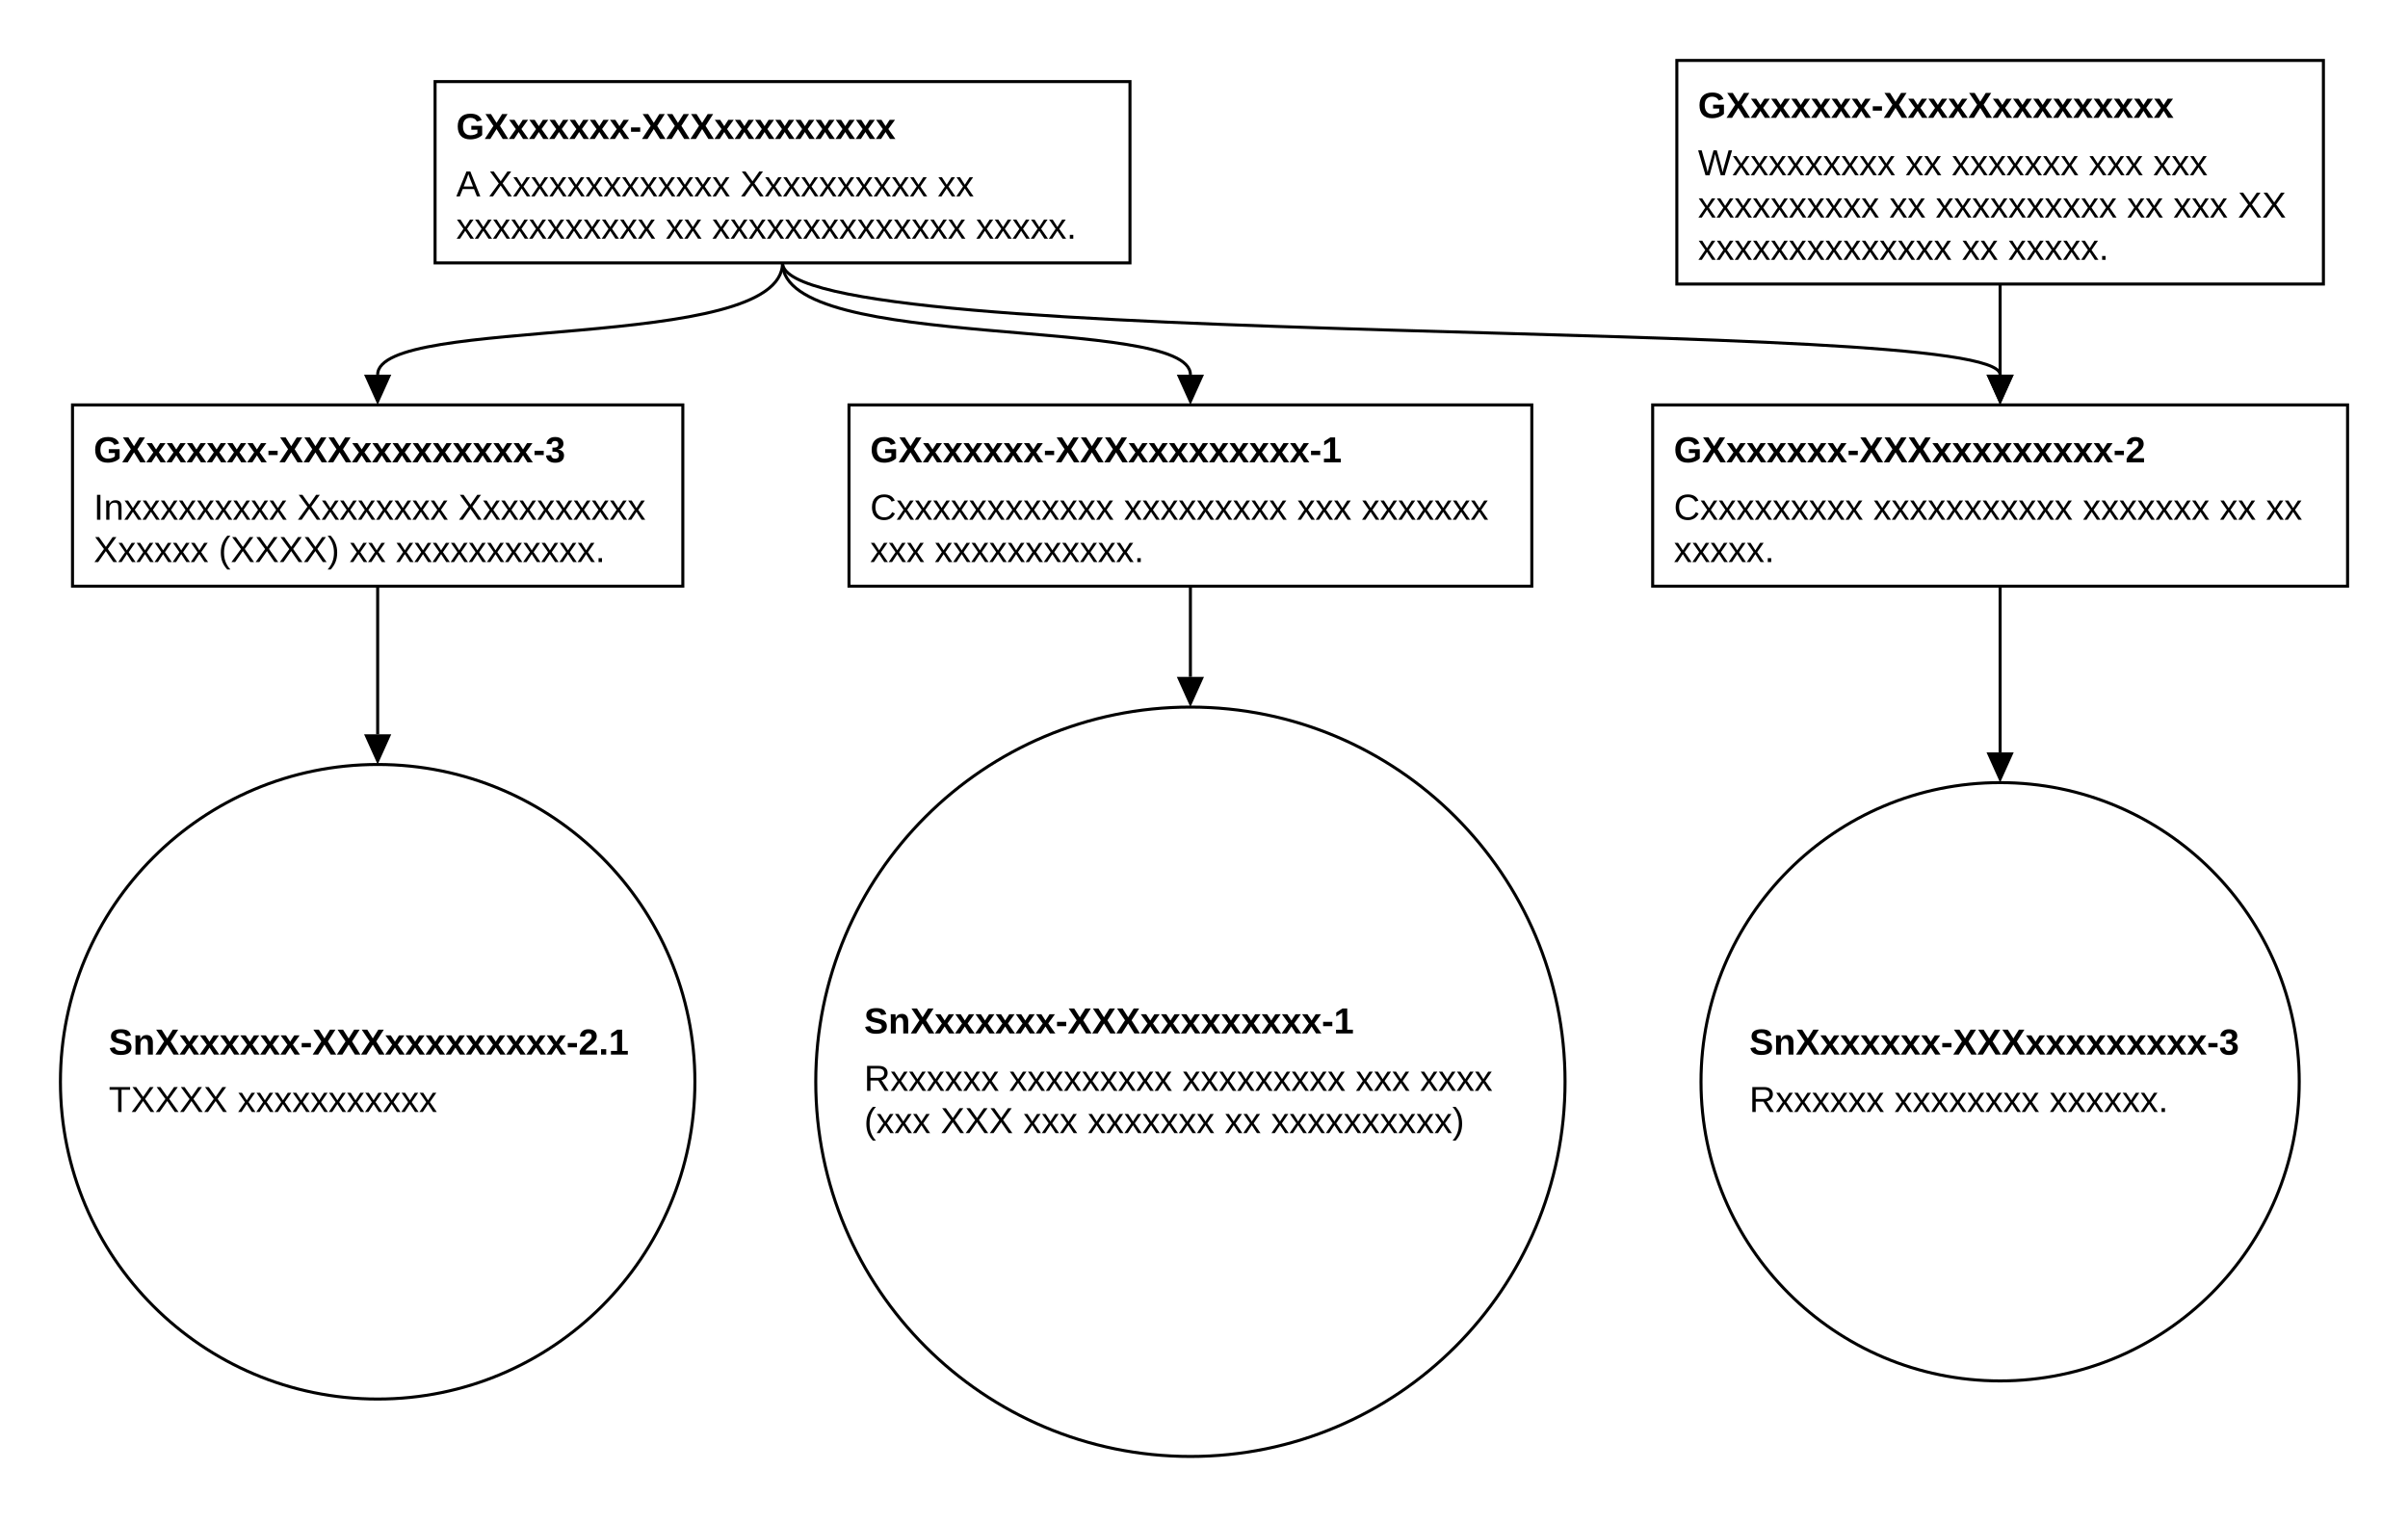
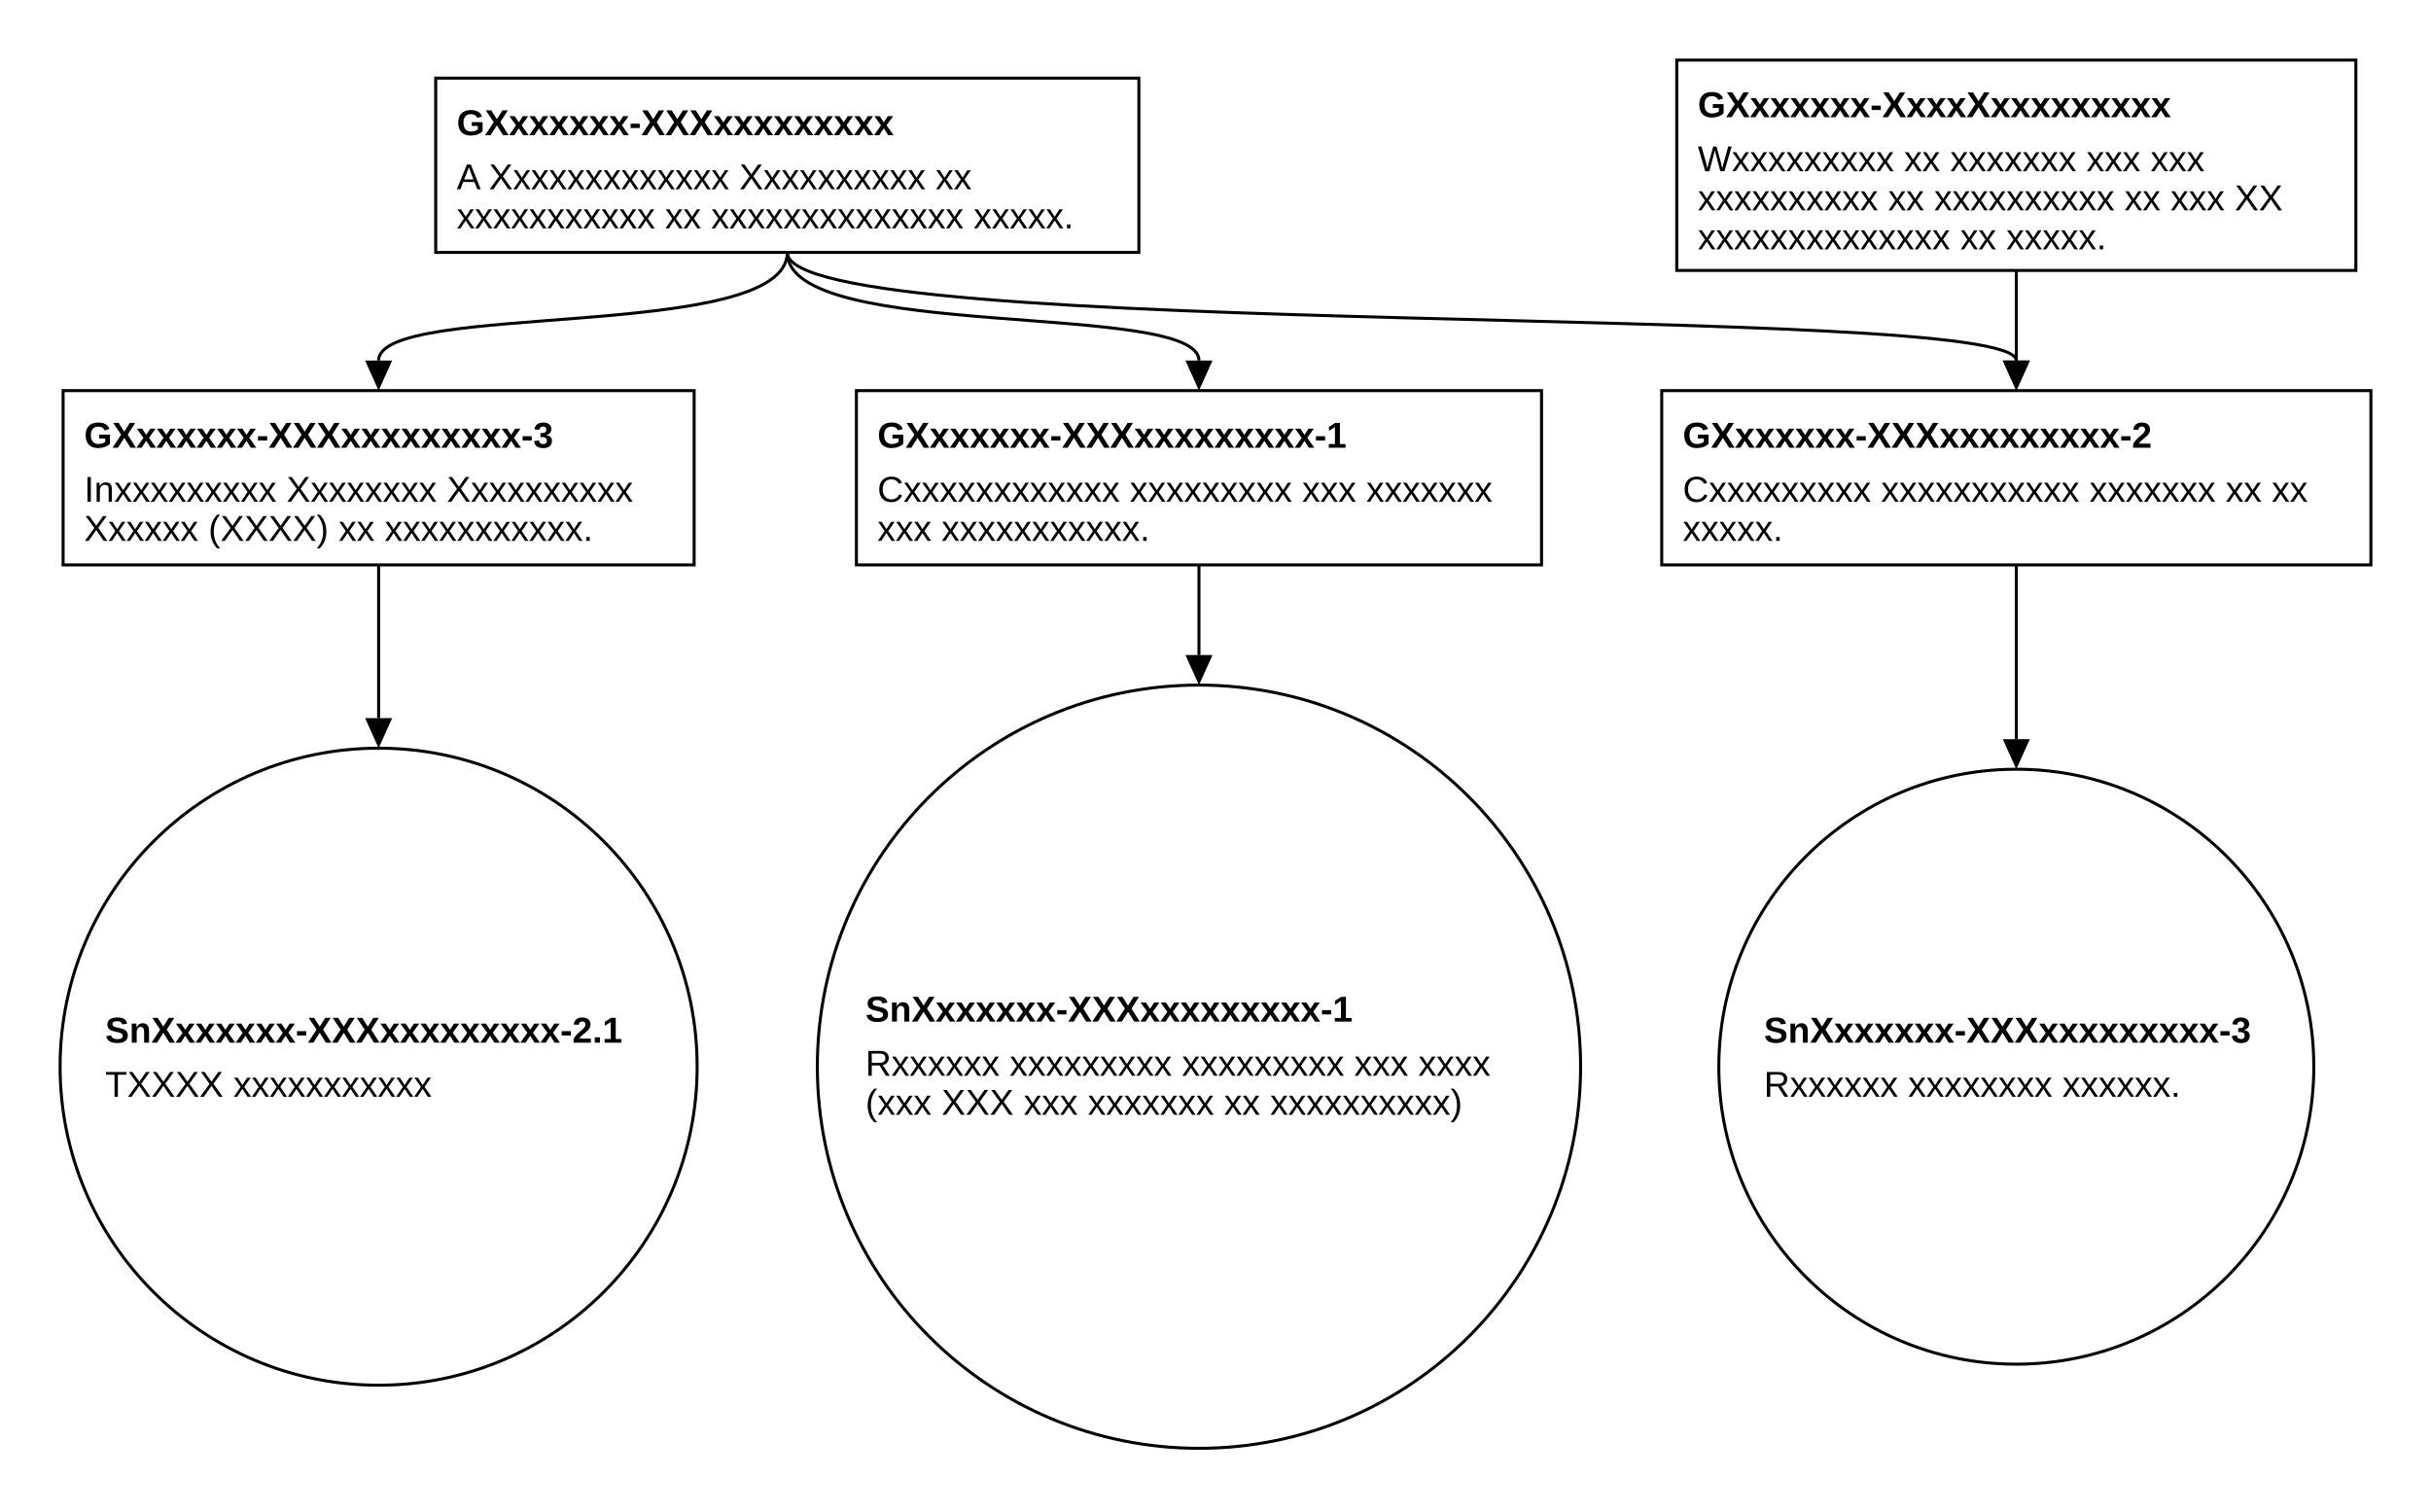
- <svg xmlns="http://www.w3.org/2000/svg" class="gsndiagram" viewBox="0 0 797 504">
+ <svg xmlns="http://www.w3.org/2000/svg" class="gsndiagram" viewBox="0 0 809 503">
  <defs>
    <marker id="supportedby_arrow" markerHeight="9" markerUnits="userSpaceOnUse" markerWidth="10" orient="auto-start-reverse" refX="0" refY="4.5">
      <polyline fill="black" points="0 0, 10 4.5, 0 9" />
    </marker>
  </defs>
  <g class="gsn_module_txxx_2_xxxxxxxxxxxxx_xxxxxxxxxx gsnelem gsngoal" id="node_gxxxxxxx_xxxxxxxxxxxx">
-     <path class="border" d="M144,27 L374,27 L374,87 L144,87 z" fill-opacity="0" stroke="black" stroke-width="1" />
-     <text font-family="Arial" font-size="12" font-weight="bold" x="151" y="46">GXxxxxxx-XXXxxxxxxxxx</text>
-     <text font-family="Arial" font-size="12" x="151" y="65">A Xxxxxxxxxxxxx Xxxxxxxxxx xx</text>
-     <text font-family="Arial" font-size="12" x="151" y="79">xxxxxxxxxxx xx xxxxxxxxxxxxxx xxxxx.</text>
+     <path class="border" d="M145,26 L379,26 L379,84 L145,84 z" fill-opacity="0" stroke="black" stroke-width="1" />
+     <text font-family="Arial" font-size="12" font-weight="bold" x="152" y="45">GXxxxxxx-XXXxxxxxxxxx</text>
+     <text font-family="Arial" font-size="12" x="152" y="63">A Xxxxxxxxxxxxx Xxxxxxxxxx xx</text>
+     <text font-family="Arial" font-size="12" x="152" y="76">xxxxxxxxxxx xx xxxxxxxxxxxxxx xxxxx.</text>
  </g>
  <g class="gsn_module_txxx_2_xxxxxxxxxxxxx_xxxxxxxxxx gsnelem gsngoal" id="node_gxxxxxxx_xxxxxxxxxxxxxx">
-     <path class="border" d="M555,20 L769,20 L769,94 L555,94 z" fill-opacity="0" stroke="black" stroke-width="1" />
-     <text font-family="Arial" font-size="12" font-weight="bold" x="562" y="39">GXxxxxxx-XxxxXxxxxxxxxx</text>
-     <text font-family="Arial" font-size="12" x="562" y="58">Wxxxxxxxxx xx xxxxxxx xxx xxx</text>
-     <text font-family="Arial" font-size="12" x="562" y="72">xxxxxxxxxx xx xxxxxxxxxx xx xxx XX</text>
-     <text font-family="Arial" font-size="12" x="562" y="86">xxxxxxxxxxxxxx xx xxxxx.</text>
+     <path class="border" d="M558,20 L784,20 L784,90 L558,90 z" fill-opacity="0" stroke="black" stroke-width="1" />
+     <text font-family="Arial" font-size="12" font-weight="bold" x="565" y="39">GXxxxxxx-XxxxXxxxxxxxxx</text>
+     <text font-family="Arial" font-size="12" x="565" y="57">Wxxxxxxxxx xx xxxxxxx xxx xxx</text>
+     <text font-family="Arial" font-size="12" x="565" y="70">xxxxxxxxxx xx xxxxxxxxxx xx xxx XX</text>
+     <text font-family="Arial" font-size="12" x="565" y="83">xxxxxxxxxxxxxx xx xxxxx.</text>
  </g>
  <g class="gsn_module_txxx_2_xxxxxxxxxxxxx_xxxxxxxxxx gsnelem gsngoal" id="node_gxxxxxxx_xxxxxxxxxxxx_3">
-     <path class="border" d="M24,134 L226,134 L226,194 L24,194 z" fill-opacity="0" stroke="black" stroke-width="1" />
-     <text font-family="Arial" font-size="12" font-weight="bold" x="31" y="153">GXxxxxxx-XXXxxxxxxxxx-3</text>
-     <text font-family="Arial" font-size="12" x="31" y="172">Inxxxxxxxxx Xxxxxxxx Xxxxxxxxxx</text>
-     <text font-family="Arial" font-size="12" x="31" y="186">Xxxxxx (XXXX) xx xxxxxxxxxxx.</text>
+     <path class="border" d="M21,130 L231,130 L231,188 L21,188 z" fill-opacity="0" stroke="black" stroke-width="1" />
+     <text font-family="Arial" font-size="12" font-weight="bold" x="28" y="149">GXxxxxxx-XXXxxxxxxxxx-3</text>
+     <text font-family="Arial" font-size="12" x="28" y="167">Inxxxxxxxxx Xxxxxxxx Xxxxxxxxxx</text>
+     <text font-family="Arial" font-size="12" x="28" y="180">Xxxxxx (XXXX) xx xxxxxxxxxxx.</text>
  </g>
  <g class="gsn_module_txxx_2_xxxxxxxxxxxxx_xxxxxxxxxx gsnelem gsngoal" id="node_gxxxxxxx_xxxxxxxxxxxx_1">
-     <path class="border" d="M281,134 L507,134 L507,194 L281,194 z" fill-opacity="0" stroke="black" stroke-width="1" />
-     <text font-family="Arial" font-size="12" font-weight="bold" x="288" y="153">GXxxxxxx-XXXxxxxxxxxx-1</text>
-     <text font-family="Arial" font-size="12" x="288" y="172">Cxxxxxxxxxxxx xxxxxxxxx xxx xxxxxxx</text>
-     <text font-family="Arial" font-size="12" x="288" y="186">xxx xxxxxxxxxxx.</text>
+     <path class="border" d="M285,130 L513,130 L513,188 L285,188 z" fill-opacity="0" stroke="black" stroke-width="1" />
+     <text font-family="Arial" font-size="12" font-weight="bold" x="292" y="149">GXxxxxxx-XXXxxxxxxxxx-1</text>
+     <text font-family="Arial" font-size="12" x="292" y="167">Cxxxxxxxxxxxx xxxxxxxxx xxx xxxxxxx</text>
+     <text font-family="Arial" font-size="12" x="292" y="180">xxx xxxxxxxxxxx.</text>
  </g>
  <g class="gsn_module_txxx_2_xxxxxxxxxxxxx_xxxxxxxxxx gsnelem gsngoal" id="node_gxxxxxxx_xxxxxxxxxxxx_2">
-     <path class="border" d="M547,134 L777,134 L777,194 L547,194 z" fill-opacity="0" stroke="black" stroke-width="1" />
-     <text font-family="Arial" font-size="12" font-weight="bold" x="554" y="153">GXxxxxxx-XXXxxxxxxxxx-2</text>
-     <text font-family="Arial" font-size="12" x="554" y="172">Cxxxxxxxxx xxxxxxxxxxx xxxxxxx xx xx</text>
-     <text font-family="Arial" font-size="12" x="554" y="186">xxxxx.</text>
+     <path class="border" d="M553,130 L789,130 L789,188 L553,188 z" fill-opacity="0" stroke="black" stroke-width="1" />
+     <text font-family="Arial" font-size="12" font-weight="bold" x="560" y="149">GXxxxxxx-XXXxxxxxxxxx-2</text>
+     <text font-family="Arial" font-size="12" x="560" y="167">Cxxxxxxxxx xxxxxxxxxxx xxxxxxx xx xx</text>
+     <text font-family="Arial" font-size="12" x="560" y="180">xxxxx.</text>
  </g>
  <g class="gsn_module_txxx_2_xxxxxxxxxxxxx_xxxxxxxxxx gsnelem gsnsltn" id="node_snxxxxxxx_xxxxxxxxxxxx_2_1">
-     <path class="border" d="M20,358 a105,105,0,1,0,210,0 a105,105,0,1,0,-210,0 z" fill-opacity="0" stroke="black" stroke-width="1" />
-     <text font-family="Arial" font-size="12" font-weight="bold" x="36" y="349">SnXxxxxxx-XXXxxxxxxxxx-2.1</text>
-     <text font-family="Arial" font-size="12" x="36" y="368">TXXXX xxxxxxxxxxx</text>
+     <path class="border" d="M20,355 a106,106,0,1,0,212,0 a106,106,0,1,0,-212,0 z" fill-opacity="0" stroke="black" stroke-width="1" />
+     <text font-family="Arial" font-size="12" font-weight="bold" x="35" y="347">SnXxxxxxx-XXXxxxxxxxxx-2.1</text>
+     <text font-family="Arial" font-size="12" x="35" y="365">TXXXX xxxxxxxxxxx</text>
  </g>
  <g class="gsn_module_txxx_2_xxxxxxxxxxxxx_xxxxxxxxxx gsnelem gsnsltn" id="node_snxxxxxxx_xxxxxxxxxxxx_1">
-     <path class="border" d="M270,358 a124,124,0,1,0,248,0 a124,124,0,1,0,-248,0 z" fill-opacity="0" stroke="black" stroke-width="1" />
-     <text font-family="Arial" font-size="12" font-weight="bold" x="286" y="342">SnXxxxxxx-XXXxxxxxxxxx-1</text>
-     <text font-family="Arial" font-size="12" x="286" y="361">Rxxxxxx xxxxxxxxx xxxxxxxxx xxx xxxx</text>
-     <text font-family="Arial" font-size="12" x="286" y="375">(xxx XXX xxx xxxxxxx xx xxxxxxxxxx)</text>
+     <path class="border" d="M272,355 a127,127,0,1,0,254,0 a127,127,0,1,0,-254,0 z" fill-opacity="0" stroke="black" stroke-width="1" />
+     <text font-family="Arial" font-size="12" font-weight="bold" x="288" y="340">SnXxxxxxx-XXXxxxxxxxxx-1</text>
+     <text font-family="Arial" font-size="12" x="288" y="358">Rxxxxxx xxxxxxxxx xxxxxxxxx xxx xxxx</text>
+     <text font-family="Arial" font-size="12" x="288" y="371">(xxx XXX xxx xxxxxxx xx xxxxxxxxxx)</text>
  </g>
  <g class="gsn_module_txxx_2_xxxxxxxxxxxxx_xxxxxxxxxx gsnelem gsnsltn" id="node_snxxxxxxx_xxxxxxxxxxxx_3">
-     <path class="border" d="M563,358 a99,99,0,1,0,198,0 a99,99,0,1,0,-198,0 z" fill-opacity="0" stroke="black" stroke-width="1" />
-     <text font-family="Arial" font-size="12" font-weight="bold" x="579" y="349">SnXxxxxxx-XXXxxxxxxxxx-3</text>
-     <text font-family="Arial" font-size="12" x="579" y="368">Rxxxxxx xxxxxxxx xxxxxx.</text>
+     <path class="border" d="M572,355 a99,99,0,1,0,198,0 a99,99,0,1,0,-198,0 z" fill-opacity="0" stroke="black" stroke-width="1" />
+     <text font-family="Arial" font-size="12" font-weight="bold" x="587" y="347">SnXxxxxxx-XXXxxxxxxxxx-3</text>
+     <text font-family="Arial" font-size="12" x="587" y="365">Rxxxxxx xxxxxxxx xxxxxx.</text>
  </g>
-   <path class="gsnedge gsninspby" d="M259,87 C259,117,394,104,394,124" fill-opacity="0" marker-end="url(#supportedby_arrow)" stroke="black" stroke-width="1" />
-   <path class="gsnedge gsninspby" d="M259,87 C259,117,662,104,662,124" fill-opacity="0" marker-end="url(#supportedby_arrow)" stroke="black" stroke-width="1" />
-   <path class="gsnedge gsninspby" d="M259,87 C259,117,125,104,125,124" fill-opacity="0" marker-end="url(#supportedby_arrow)" stroke="black" stroke-width="1" />
-   <path class="gsnedge gsninspby" d="M394,194 C394,224,394,204,394,224" fill-opacity="0" marker-end="url(#supportedby_arrow)" stroke="black" stroke-width="1" />
-   <path class="gsnedge gsninspby" d="M662,194 C662,224,662,229,662,249" fill-opacity="0" marker-end="url(#supportedby_arrow)" stroke="black" stroke-width="1" />
-   <path class="gsnedge gsninspby" d="M125,194 C125,224,125,223,125,243" fill-opacity="0" marker-end="url(#supportedby_arrow)" stroke="black" stroke-width="1" />
-   <path class="gsnedge gsninspby" d="M662,94 C662,124,662,104,662,124" fill-opacity="0" marker-end="url(#supportedby_arrow)" stroke="black" stroke-width="1" />
+   <path class="gsnedge gsninspby" d="M262,84 C262,114,399,100,399,120" fill-opacity="0" marker-end="url(#supportedby_arrow)" stroke="black" stroke-width="1" />
+   <path class="gsnedge gsninspby" d="M262,84 C262,114,671,100,671,120" fill-opacity="0" marker-end="url(#supportedby_arrow)" stroke="black" stroke-width="1" />
+   <path class="gsnedge gsninspby" d="M262,84 C262,114,126,100,126,120" fill-opacity="0" marker-end="url(#supportedby_arrow)" stroke="black" stroke-width="1" />
+   <path class="gsnedge gsninspby" d="M399,188 C399,218,399,198,399,218" fill-opacity="0" marker-end="url(#supportedby_arrow)" stroke="black" stroke-width="1" />
+   <path class="gsnedge gsninspby" d="M671,188 C671,218,671,226,671,246" fill-opacity="0" marker-end="url(#supportedby_arrow)" stroke="black" stroke-width="1" />
+   <path class="gsnedge gsninspby" d="M126,188 C126,218,126,219,126,239" fill-opacity="0" marker-end="url(#supportedby_arrow)" stroke="black" stroke-width="1" />
+   <path class="gsnedge gsninspby" d="M671,90 C671,120,671,100,671,120" fill-opacity="0" marker-end="url(#supportedby_arrow)" stroke="black" stroke-width="1" />
</svg>
